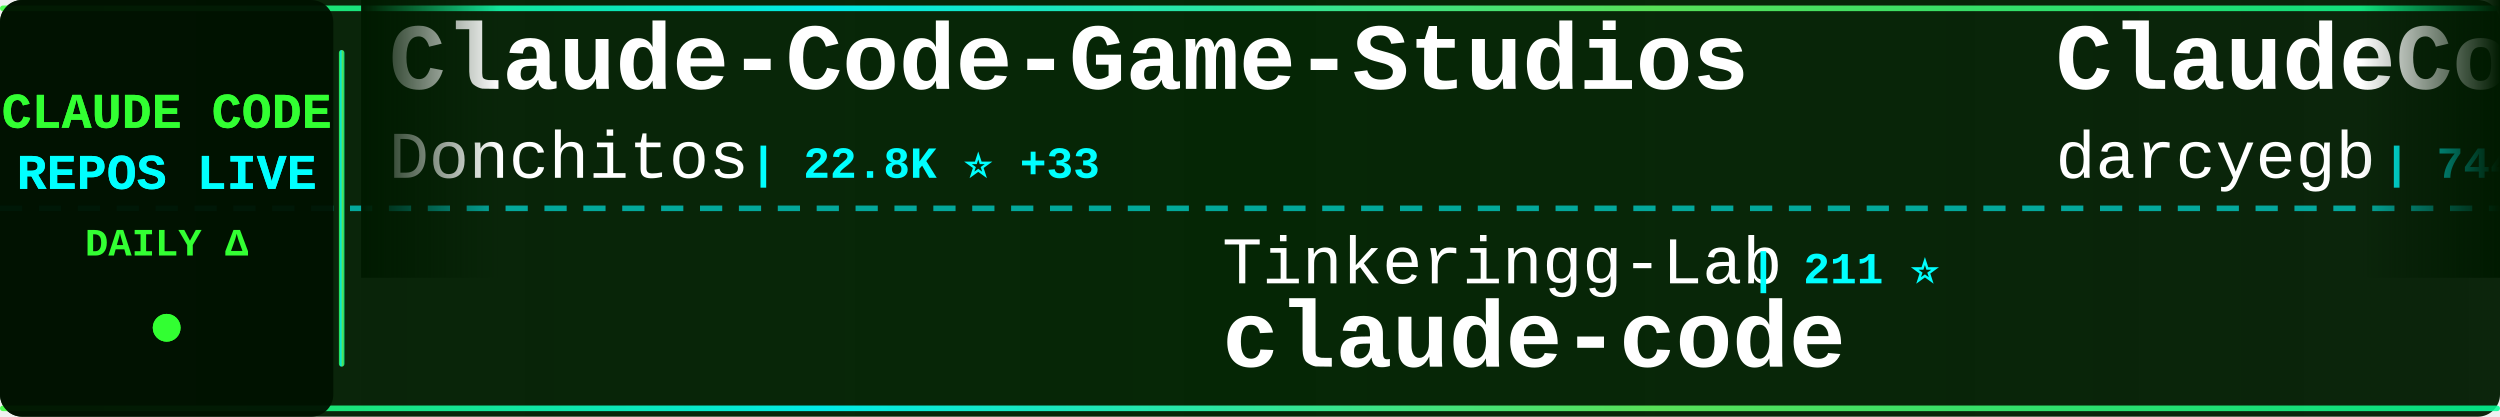
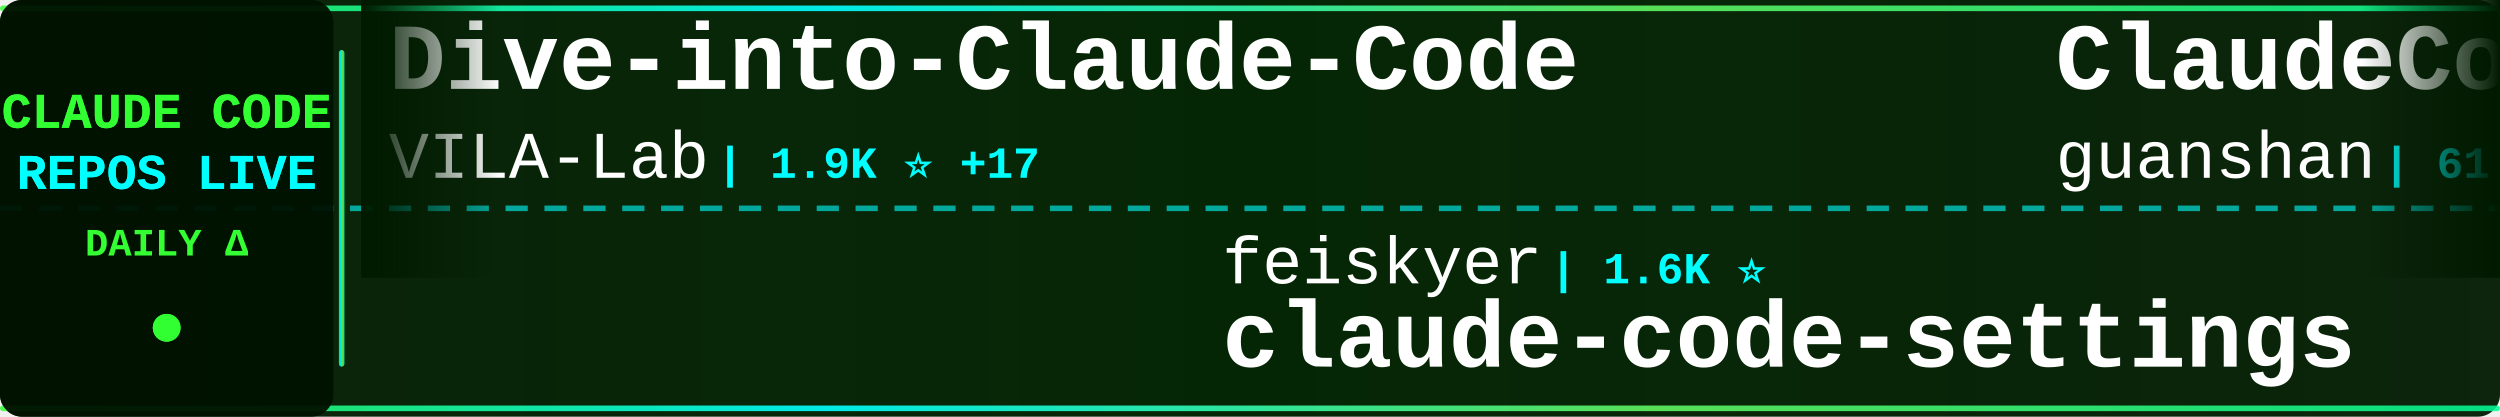
<svg xmlns="http://www.w3.org/2000/svg" width="900" height="150">
  <defs>
    <linearGradient id="tickerBg" x1="0%" y1="0%" x2="100%" y2="0%">
      <stop offset="0%" style="stop-color:#001a00;stop-opacity:0.95" />
      <stop offset="50%" style="stop-color:#002200;stop-opacity:0.98" />
      <stop offset="100%" style="stop-color:#001a00;stop-opacity:0.95" />
    </linearGradient>
    <linearGradient id="borderGrad" x1="0%" y1="0%" x2="100%" y2="0%">
      <stop offset="0%" style="stop-color:#33ff33;stop-opacity:0.85">
        <animate attributeName="stop-opacity" values="0.85;1;0.85" dur="2s" repeatCount="indefinite" />
      </stop>
      <stop offset="33%" style="stop-color:#00ffff;stop-opacity:0.9">
        <animate attributeName="stop-opacity" values="0.9;1;0.9" dur="2.2s" repeatCount="indefinite" />
      </stop>
      <stop offset="66%" style="stop-color:#66ff66;stop-opacity:0.85">
        <animate attributeName="stop-opacity" values="0.85;1;0.85" dur="1.8s" repeatCount="indefinite" />
      </stop>
      <stop offset="100%" style="stop-color:#00ff99;stop-opacity:0.85">
        <animate attributeName="stop-opacity" values="0.85;1;0.85" dur="2s" repeatCount="indefinite" />
      </stop>
    </linearGradient>
    <filter id="textGlow">
      <feGaussianBlur stdDeviation="0.1" result="coloredBlur" />
      <feMerge>
        <feMergeNode in="coloredBlur" />
        <feMergeNode in="SourceGraphic" />
      </feMerge>
    </filter>
    <filter id="metricGlow">
      <feGaussianBlur stdDeviation="0.2" result="coloredBlur" />
      <feMerge>
        <feMergeNode in="coloredBlur" />
        <feMergeNode in="SourceGraphic" />
      </feMerge>
    </filter>
    <linearGradient id="leftFade" x1="0%" y1="0%" x2="100%" y2="0%">
      <stop offset="0%" style="stop-color:#001a00;stop-opacity:1" />
      <stop offset="100%" style="stop-color:#001a00;stop-opacity:0" />
    </linearGradient>
    <linearGradient id="rightFade" x1="0%" y1="0%" x2="100%" y2="0%">
      <stop offset="0%" style="stop-color:#001a00;stop-opacity:0" />
      <stop offset="100%" style="stop-color:#001a00;stop-opacity:1" />
    </linearGradient>
  </defs>
  <rect width="900" height="150" fill="url(#tickerBg)" rx="8" />
  <rect x="0" y="2" width="900" height="2" fill="url(#borderGrad)" rx="1" />
  <rect x="0" y="146" width="900" height="2" fill="url(#borderGrad)" rx="1" />
  <line x1="0" y1="75" x2="900" y2="75" stroke="#00ffff" stroke-width="2" stroke-dasharray="8 6" opacity="0.6" />
  <rect x="0" y="0" width="120" height="150" fill="#001100" opacity="0.95" rx="8" />
  <text x="60" y="46" font-family="'Courier New', monospace" font-size="18" font-weight="bold" fill="#33ff33" text-anchor="middle" filter="url(#textGlow)">
    CLAUDE CODE
  </text>
  <text x="60" y="68" font-family="'Courier New', monospace" font-size="18" font-weight="bold" fill="#00ffff" text-anchor="middle" filter="url(#textGlow)">
    REPOS LIVE
  </text>
  <text x="60" y="92" font-family="'Courier New', monospace" font-size="14" font-weight="bold" fill="#33ff33" text-anchor="middle">
    DAILY Δ
  </text>
  <circle cx="60" cy="118" r="5" fill="#33ff33" filter="url(#metricGlow)">
    <animate attributeName="r" values="4;6;4" dur="1.5s" repeatCount="indefinite" />
    <animate attributeName="opacity" values="0.6;1;0.6" dur="1.5s" repeatCount="indefinite" />
  </circle>
  <rect x="122" y="18" width="2" height="114" fill="url(#borderGrad)" rx="1" />
  <clipPath id="tickerClip">
    <rect x="130" y="0" width="770" height="150" />
  </clipPath>
  <g clip-path="url(#tickerClip)">
    <g id="tickerItems">
      <animateTransform attributeName="transform" attributeType="XML" type="translate" from="0 0" to="-3000 0" dur="54s" repeatCount="indefinite" />
      <g transform="translate(0, 0)">
-         <text x="140" y="32" font-family="'Courier New', monospace" font-size="34" font-weight="bold" fill="#ffffff">Claude-Code-Game-Studios</text>
-         <text x="140" y="64" font-family="'Courier New', monospace" font-size="24" font-weight="normal" fill="#ffffff" opacity="1.0">Donchitos</text>
-         <text x="270" y="64" font-family="'Courier New', monospace" font-size="16" font-weight="bold" fill="#00ffff"> | 22.8K ⭐ +33</text>
+         <text x="140" y="32" font-family="'Courier New', monospace" font-size="34" font-weight="bold" fill="#ffffff">Dive-into-Claude-Code</text>
+         <text x="140" y="64" font-family="'Courier New', monospace" font-size="24" font-weight="normal" fill="#ffffff" opacity="1.0">VILA-Lab</text>
+         <text x="258" y="64" font-family="'Courier New', monospace" font-size="16" font-weight="bold" fill="#00ffff"> | 1.9K ⭐ +17</text>
      </g>
      <g transform="translate(300, 0)">
-         <text x="140" y="102" font-family="'Courier New', monospace" font-size="24" font-weight="normal" fill="#ffffff" opacity="1.0">Tinkeringg-Lab</text>
-         <text x="330" y="102" font-family="'Courier New', monospace" font-size="16" font-weight="bold" fill="#00ffff"> | 211 ⭐</text>
-         <text x="140" y="132" font-family="'Courier New', monospace" font-size="34" font-weight="bold" fill="#ffffff">claude-code</text>
+         <text x="140" y="102" font-family="'Courier New', monospace" font-size="24" font-weight="normal" fill="#ffffff" opacity="1.0">feiskyer</text>
+         <text x="258" y="102" font-family="'Courier New', monospace" font-size="16" font-weight="bold" fill="#00ffff"> | 1.6K ⭐</text>
+         <text x="140" y="132" font-family="'Courier New', monospace" font-size="34" font-weight="bold" fill="#ffffff">claude-code-settings</text>
      </g>
      <g transform="translate(600, 0)">
-         <text x="140" y="32" font-family="'Courier New', monospace" font-size="34" font-weight="bold" fill="#ffffff">ClaudeCodeAgents</text>
-         <text x="140" y="64" font-family="'Courier New', monospace" font-size="24" font-weight="normal" fill="#ffffff" opacity="1.0">darcyegb</text>
-         <text x="258" y="64" font-family="'Courier New', monospace" font-size="16" font-weight="bold" fill="#00ffff"> | 744 ⭐</text>
+         <text x="140" y="32" font-family="'Courier New', monospace" font-size="34" font-weight="bold" fill="#ffffff">ClaudeCode</text>
+         <text x="140" y="64" font-family="'Courier New', monospace" font-size="24" font-weight="normal" fill="#ffffff" opacity="1.0">guanshan</text>
+         <text x="258" y="64" font-family="'Courier New', monospace" font-size="16" font-weight="bold" fill="#00ffff"> | 61 ⭐</text>
      </g>
      <g transform="translate(900, 0)">
-         <text x="140" y="102" font-family="'Courier New', monospace" font-size="24" font-weight="normal" fill="#ffffff" opacity="1.0">AICoderTudou</text>
-         <text x="306" y="102" font-family="'Courier New', monospace" font-size="16" font-weight="bold" fill="#00ffff"> | 498 ⭐</text>
-         <text x="140" y="132" font-family="'Courier New', monospace" font-size="34" font-weight="bold" fill="#ffffff">claude-code-tudou</text>
+         <text x="140" y="102" font-family="'Courier New', monospace" font-size="24" font-weight="normal" fill="#ffffff" opacity="1.0">jqueryscript</text>
+         <text x="306" y="102" font-family="'Courier New', monospace" font-size="16" font-weight="bold" fill="#00ffff"> | 463 ⭐ +2</text>
+         <text x="140" y="132" font-family="'Courier New', monospace" font-size="34" font-weight="bold" fill="#ffffff">awesome-claude-code</text>
      </g>
      <g transform="translate(1200, 0)">
-         <text x="140" y="32" font-family="'Courier New', monospace" font-size="34" font-weight="bold" fill="#ffffff">andrej-karpathy-skills</text>
-         <text x="140" y="64" font-family="'Courier New', monospace" font-size="24" font-weight="normal" fill="#ffffff" opacity="1.0">multica-ai</text>
-         <text x="282" y="64" font-family="'Courier New', monospace" font-size="16" font-weight="bold" fill="#00ffff"> | 190.8K ⭐ +413</text>
+         <text x="140" y="32" font-family="'Courier New', monospace" font-size="34" font-weight="bold" fill="#ffffff">claude-code-guide</text>
+         <text x="140" y="64" font-family="'Courier New', monospace" font-size="24" font-weight="normal" fill="#ffffff" opacity="1.0">zebbern</text>
+         <text x="246" y="64" font-family="'Courier New', monospace" font-size="16" font-weight="bold" fill="#00ffff"> | 4.4K ⭐</text>
      </g>
      <g transform="translate(1500, 0)">
-         <text x="140" y="102" font-family="'Courier New', monospace" font-size="24" font-weight="normal" fill="#ffffff" opacity="1.0">jqueryscript</text>
-         <text x="306" y="102" font-family="'Courier New', monospace" font-size="16" font-weight="bold" fill="#00ffff"> | 462 ⭐ +1</text>
-         <text x="140" y="132" font-family="'Courier New', monospace" font-size="34" font-weight="bold" fill="#ffffff">awesome-claude-code</text>
+         <text x="140" y="102" font-family="'Courier New', monospace" font-size="24" font-weight="normal" fill="#ffffff" opacity="1.0">disler</text>
+         <text x="234" y="102" font-family="'Courier New', monospace" font-size="16" font-weight="bold" fill="#00ffff"> | 3.8K ⭐ +2</text>
+         <text x="140" y="132" font-family="'Courier New', monospace" font-size="34" font-weight="bold" fill="#ffffff">claude-code-hooks-master...</text>
      </g>
      <g transform="translate(1800, 0)">
-         <text x="140" y="32" font-family="'Courier New', monospace" font-size="34" font-weight="bold" fill="#ffffff">Auto-claude-code-researc...</text>
-         <text x="140" y="64" font-family="'Courier New', monospace" font-size="24" font-weight="normal" fill="#ffffff" opacity="1.0">wanshuiyin</text>
-         <text x="282" y="64" font-family="'Courier New', monospace" font-size="16" font-weight="bold" fill="#00ffff"> | 13.3K ⭐ +43</text>
+         <text x="140" y="32" font-family="'Courier New', monospace" font-size="34" font-weight="bold" fill="#ffffff">claude-code-local</text>
+         <text x="140" y="64" font-family="'Courier New', monospace" font-size="24" font-weight="normal" fill="#ffffff" opacity="1.0">nicedreamzapp</text>
+         <text x="318" y="64" font-family="'Courier New', monospace" font-size="16" font-weight="bold" fill="#00ffff"> | 2.9K ⭐ +2</text>
      </g>
      <g transform="translate(2100, 0)">
-         <text x="140" y="102" font-family="'Courier New', monospace" font-size="24" font-weight="normal" fill="#ffffff" opacity="1.0">asgeirtj</text>
-         <text x="258" y="102" font-family="'Courier New', monospace" font-size="16" font-weight="bold" fill="#00ffff"> | 56.0K ⭐ +419</text>
-         <text x="140" y="132" font-family="'Courier New', monospace" font-size="34" font-weight="bold" fill="#ffffff">system_prompts_leaks</text>
+         <text x="140" y="102" font-family="'Courier New', monospace" font-size="24" font-weight="normal" fill="#ffffff" opacity="1.0">Pimzino</text>
+         <text x="246" y="102" font-family="'Courier New', monospace" font-size="16" font-weight="bold" fill="#00ffff"> | 3.8K ⭐ +1</text>
+         <text x="140" y="132" font-family="'Courier New', monospace" font-size="34" font-weight="bold" fill="#ffffff">claude-code-spec-workflo...</text>
      </g>
      <g transform="translate(2400, 0)">
-         <text x="140" y="32" font-family="'Courier New', monospace" font-size="34" font-weight="bold" fill="#ffffff">claude-code</text>
-         <text x="140" y="64" font-family="'Courier New', monospace" font-size="24" font-weight="normal" fill="#ffffff" opacity="1.0">freestylefly</text>
-         <text x="306" y="64" font-family="'Courier New', monospace" font-size="16" font-weight="bold" fill="#00ffff"> | 128 ⭐</text>
+         <text x="140" y="32" font-family="'Courier New', monospace" font-size="34" font-weight="bold" fill="#ffffff">claude-code-plugins-plus...</text>
+         <text x="140" y="64" font-family="'Courier New', monospace" font-size="24" font-weight="normal" fill="#ffffff" opacity="1.0">jeremylongshore</text>
+         <text x="342" y="64" font-family="'Courier New', monospace" font-size="16" font-weight="bold" fill="#00ffff"> | 2.5K ⭐ +5</text>
      </g>
      <g transform="translate(2700, 0)">
-         <text x="140" y="102" font-family="'Courier New', monospace" font-size="24" font-weight="normal" fill="#ffffff" opacity="1.0">jeremylongshore</text>
-         <text x="342" y="102" font-family="'Courier New', monospace" font-size="16" font-weight="bold" fill="#00ffff"> | 2.5K ⭐ +5</text>
-         <text x="140" y="132" font-family="'Courier New', monospace" font-size="34" font-weight="bold" fill="#ffffff">claude-code-plugins-plus...</text>
+         <text x="140" y="102" font-family="'Courier New', monospace" font-size="24" font-weight="normal" fill="#ffffff" opacity="1.0">huangjia2019</text>
+         <text x="306" y="102" font-family="'Courier New', monospace" font-size="16" font-weight="bold" fill="#00ffff"> | 966 ⭐</text>
+         <text x="140" y="132" font-family="'Courier New', monospace" font-size="34" font-weight="bold" fill="#ffffff">claude-code-engineering</text>
      </g>
      <g transform="translate(3000, 0)">
-         <text x="140" y="32" font-family="'Courier New', monospace" font-size="34" font-weight="bold" fill="#ffffff">Claude-Code-Game-Studios</text>
-         <text x="140" y="64" font-family="'Courier New', monospace" font-size="24" font-weight="normal" fill="#ffffff" opacity="1.0">Donchitos</text>
-         <text x="270" y="64" font-family="'Courier New', monospace" font-size="16" font-weight="bold" fill="#00ffff"> | 22.8K ⭐ +33</text>
+         <text x="140" y="32" font-family="'Courier New', monospace" font-size="34" font-weight="bold" fill="#ffffff">Dive-into-Claude-Code</text>
+         <text x="140" y="64" font-family="'Courier New', monospace" font-size="24" font-weight="normal" fill="#ffffff" opacity="1.0">VILA-Lab</text>
+         <text x="258" y="64" font-family="'Courier New', monospace" font-size="16" font-weight="bold" fill="#00ffff"> | 1.9K ⭐ +17</text>
      </g>
      <g transform="translate(3300, 0)">
-         <text x="140" y="102" font-family="'Courier New', monospace" font-size="24" font-weight="normal" fill="#ffffff" opacity="1.0">Tinkeringg-Lab</text>
-         <text x="330" y="102" font-family="'Courier New', monospace" font-size="16" font-weight="bold" fill="#00ffff"> | 211 ⭐</text>
-         <text x="140" y="132" font-family="'Courier New', monospace" font-size="34" font-weight="bold" fill="#ffffff">claude-code</text>
+         <text x="140" y="102" font-family="'Courier New', monospace" font-size="24" font-weight="normal" fill="#ffffff" opacity="1.0">feiskyer</text>
+         <text x="258" y="102" font-family="'Courier New', monospace" font-size="16" font-weight="bold" fill="#00ffff"> | 1.6K ⭐</text>
+         <text x="140" y="132" font-family="'Courier New', monospace" font-size="34" font-weight="bold" fill="#ffffff">claude-code-settings</text>
      </g>
      <g transform="translate(3600, 0)">
-         <text x="140" y="32" font-family="'Courier New', monospace" font-size="34" font-weight="bold" fill="#ffffff">ClaudeCodeAgents</text>
-         <text x="140" y="64" font-family="'Courier New', monospace" font-size="24" font-weight="normal" fill="#ffffff" opacity="1.0">darcyegb</text>
-         <text x="258" y="64" font-family="'Courier New', monospace" font-size="16" font-weight="bold" fill="#00ffff"> | 744 ⭐</text>
+         <text x="140" y="32" font-family="'Courier New', monospace" font-size="34" font-weight="bold" fill="#ffffff">ClaudeCode</text>
+         <text x="140" y="64" font-family="'Courier New', monospace" font-size="24" font-weight="normal" fill="#ffffff" opacity="1.0">guanshan</text>
+         <text x="258" y="64" font-family="'Courier New', monospace" font-size="16" font-weight="bold" fill="#00ffff"> | 61 ⭐</text>
      </g>
      <g transform="translate(3900, 0)">
-         <text x="140" y="102" font-family="'Courier New', monospace" font-size="24" font-weight="normal" fill="#ffffff" opacity="1.0">AICoderTudou</text>
-         <text x="306" y="102" font-family="'Courier New', monospace" font-size="16" font-weight="bold" fill="#00ffff"> | 498 ⭐</text>
-         <text x="140" y="132" font-family="'Courier New', monospace" font-size="34" font-weight="bold" fill="#ffffff">claude-code-tudou</text>
+         <text x="140" y="102" font-family="'Courier New', monospace" font-size="24" font-weight="normal" fill="#ffffff" opacity="1.0">jqueryscript</text>
+         <text x="306" y="102" font-family="'Courier New', monospace" font-size="16" font-weight="bold" fill="#00ffff"> | 463 ⭐ +2</text>
+         <text x="140" y="132" font-family="'Courier New', monospace" font-size="34" font-weight="bold" fill="#ffffff">awesome-claude-code</text>
      </g>
    </g>
  </g>
  <rect x="130" y="0" width="50" height="100" fill="url(#leftFade)" />
  <rect x="850" y="0" width="50" height="100" fill="url(#rightFade)" />
</svg>
